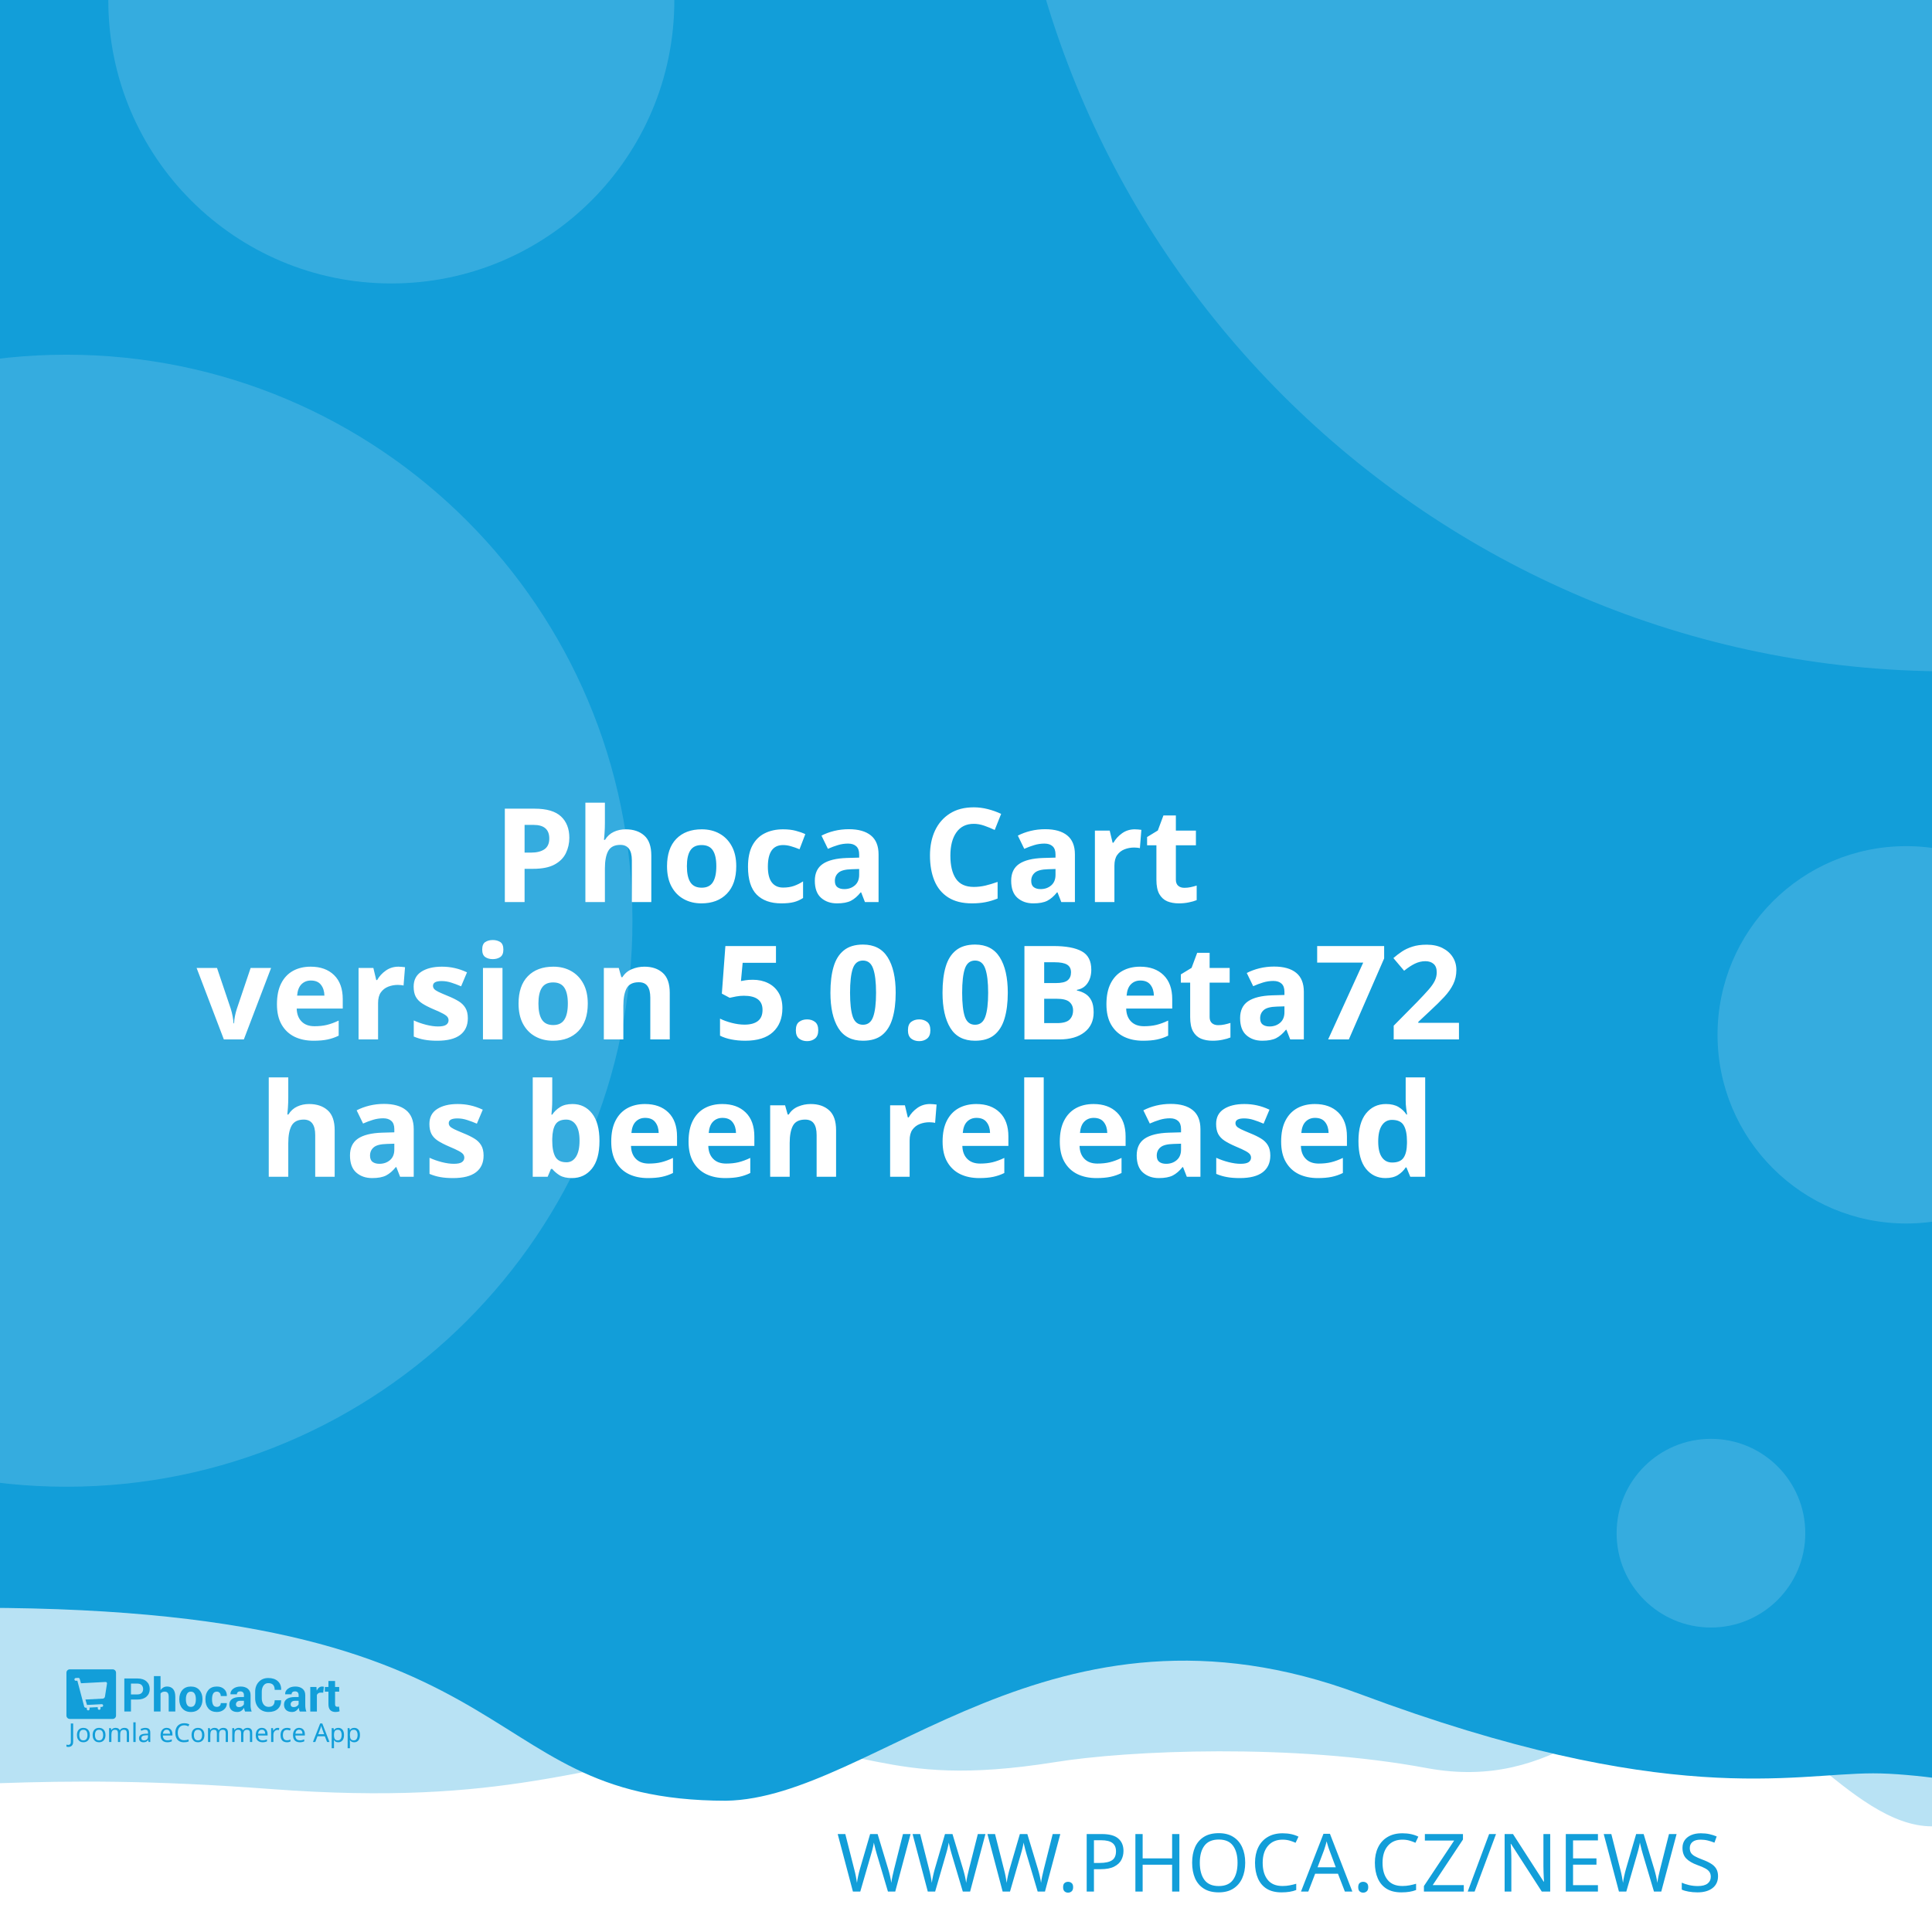
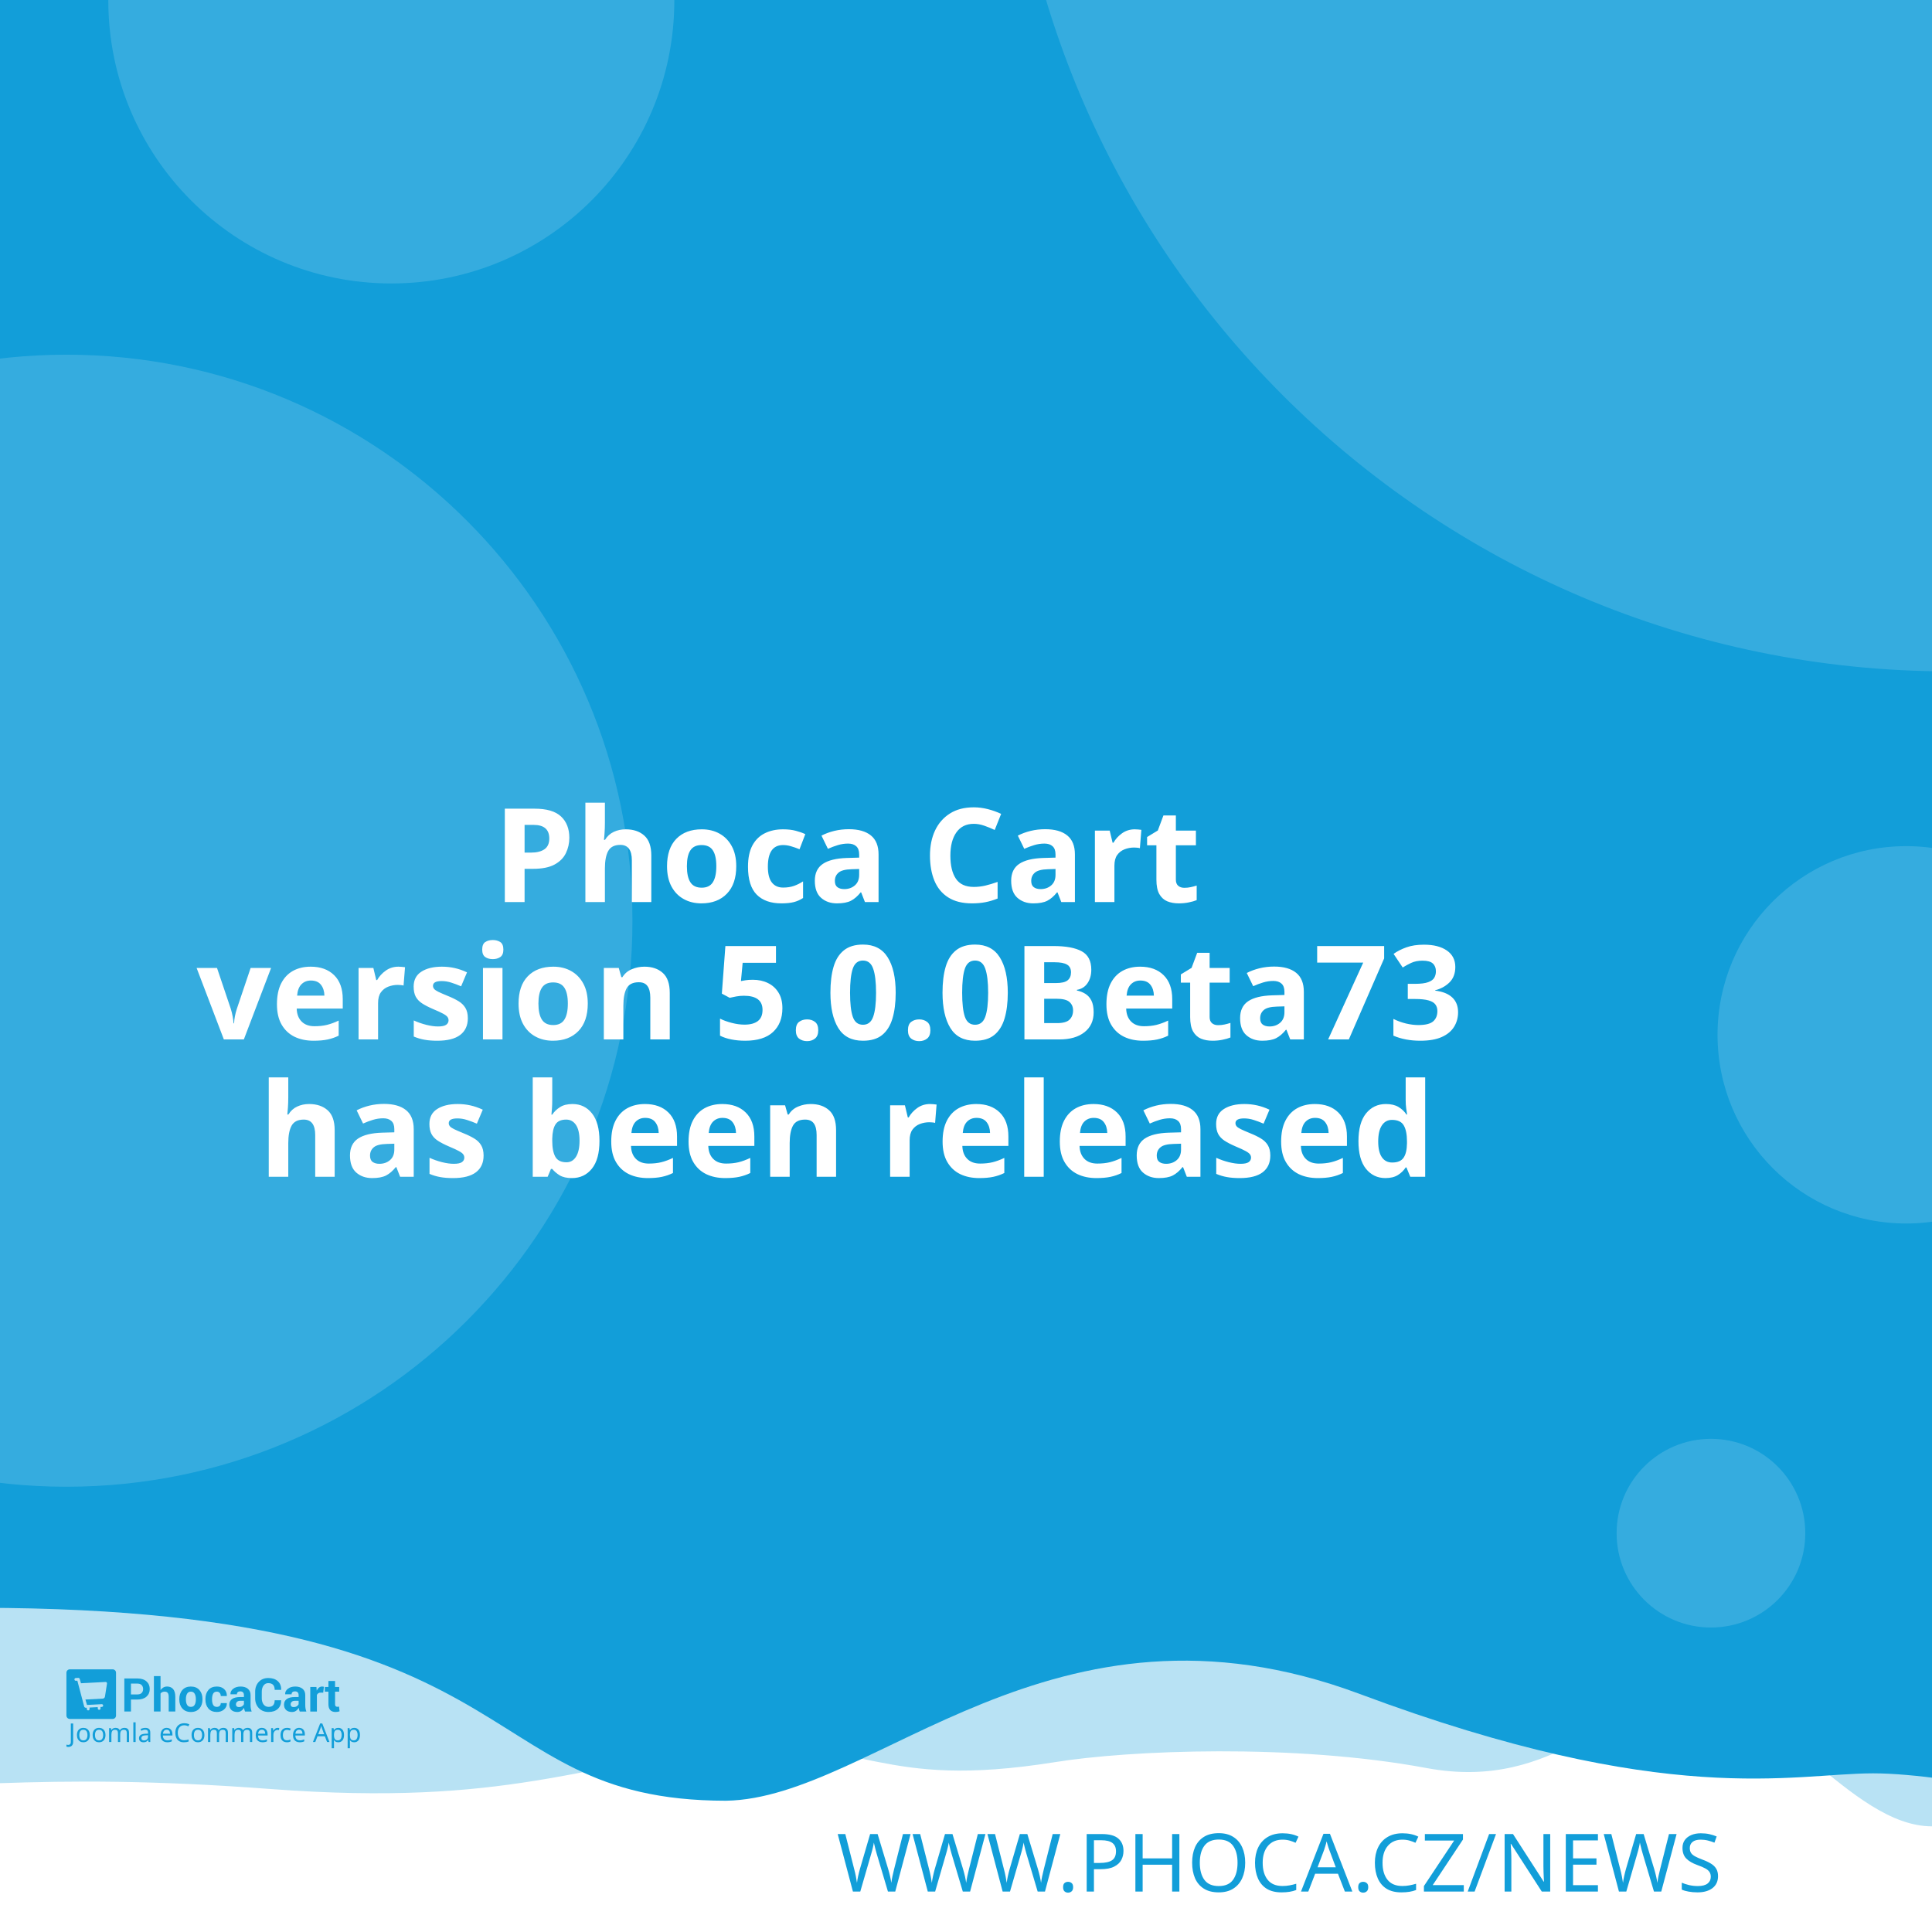
<svg xmlns="http://www.w3.org/2000/svg" width="512" height="512" viewBox="0 0 512 512" version="1.1" id="svg5">
  <defs id="defs2" />
  <g id="layer1">
    <path d="m -288.549,96.962 a 6.384,6.384 0 0 0 -6.384,6.384 v 81.087 a 6.384,6.384 0 0 0 6.384,6.384 h 81.083 a 6.384,6.384 0 0 0 6.384,-6.384 v -81.087 a 6.384,6.384 0 0 0 -6.384,-6.384 z m 16.084,16.188 c 0.591,-0.033 1.134,0.125 1.642,0.482 0.508,0.359 0.842,0.809 1.006,1.355 l 2.415,8.308 46.517,-2.44 c 0.829,-0.043 1.521,0.245 2.074,0.86 0.55,0.606 0.769,1.334 0.636,2.174 l -3.898,24.937 c -0.138,0.736 -0.57,1.497 -1.288,2.273 -0.719,0.787 -1.656,1.211 -2.797,1.272 l -32.861,1.721 3.038,10.253 27.775,-1.455 c 0.726,-0.04 1.351,0.178 1.887,0.648 0.523,0.483 0.803,1.086 0.844,1.812 0.038,0.726 -0.178,1.352 -0.648,1.887 -0.483,0.525 -1.086,0.806 -1.812,0.844 l -2.597,0.137 0.137,2.593 c 0.038,0.729 -0.178,1.356 -0.661,1.879 -0.472,0.535 -1.071,0.819 -1.8,0.856 -0.726,0.038 -1.353,-0.178 -1.879,-0.661 -0.535,-0.472 -0.814,-1.073 -0.852,-1.8 l -0.137,-2.593 -15.573,0.81 0.133,2.597 c 0.038,0.729 -0.176,1.356 -0.648,1.879 -0.483,0.535 -1.086,0.818 -1.812,0.856 -0.726,0.04 -1.352,-0.178 -1.887,-0.661 -0.525,-0.472 -0.806,-1.073 -0.844,-1.8 l -0.137,-2.597 -1.608,0.083 c -0.623,0.033 -1.193,-0.112 -1.721,-0.428 -0.515,-0.317 -0.883,-0.632 -1.11,-0.931 l -0.287,-0.507 -13.05,-49.343 -2.805,0.146 c -0.696,0.038 -1.312,-0.181 -1.858,-0.661 -0.545,-0.472 -0.835,-1.069 -0.873,-1.795 -0.038,-0.729 0.186,-1.353 0.682,-1.879 0.493,-0.535 1.083,-0.818 1.779,-0.856 z" style="fill:#ffffff;stroke-width:1;paint-order:stroke fill markers" id="path400" />
    <rect style="opacity:1;fill:#ffffff;stroke-width:5;stroke-linejoin:round;paint-order:stroke fill markers" id="rect723" width="512" height="512" x="0" y="0" />
    <path id="rect4460" style="opacity:0.3;fill:#129ed9;fill-opacity:1;stroke-width:5;stroke-linejoin:round;paint-order:stroke fill markers" d="M -256,4 H 768 v 480 c 0,0 -42.667,-10 -64,-10 -21.333,0 -42.408,10 -64,10 -21.592,0 -42.667,-10 -64,-10 -21.333,0 -42.408,10 -64,10 -21.592,0 -41.887,-34.701 -63.221,-34.701 -21.333,0 -35.645,25.795 -70.761,19.246 -35.116,-6.549 -78.862,-4.741 -98.515,-1.547 -47.289,7.533 -49.247,-6.724 -87.369,-3.311 -38.122,3.413 -56.921,15.193 -120.307,10.429 -63.387,-4.764 -84.091,0.698 -135.827,-0.116 -21.333,0 -42.408,10 -64,10 -21.592,0 -42.667,-10 -64,-10 -21.333,0 -64,10 -64,10 z" />
    <path id="rect4460-5" style="fill:#129ed9;fill-opacity:1;stroke-width:5;stroke-linejoin:round;paint-order:stroke fill markers" d="M -316,4.9999998e-7 H 708 V 480 c 0,0 -42.667,-10 -64,-10 -21.333,0 -42.408,10 -64,10 -21.592,0 -62.256,-10.048 -83.59,-10.048 -21.333,0 -54.449,9.448 -136.059,-21.03 -81.61,-30.478 -128.583,27.669 -167.971,28.291 -70.795,-0.042 -47.303,-54.288 -212.561,-50.983 C -185.439,429.534 -38.408,480 -60,480 c -21.592,0 -42.667,-10 -64,-10 -21.333,0 -42.408,10 -64,10 -21.592,0 -42.667,-10 -64,-10 -21.333,0 -64,10 -64,10 z" />
    <text xml:space="preserve" style="font-style:normal;font-weight:normal;font-size:21.333px;line-height:1.25;font-family:sans-serif;fill:#129ed9;fill-opacity:1;stroke:none" x="484.042" y="501.277" id="text2910-3-7">
      <tspan id="tspan2908-6-5" x="484.042" y="501.277" style="font-style:normal;font-variant:normal;font-weight:300;font-stretch:normal;font-size:21.333px;font-family:Montserrat;-inkscape-font-specification:'Montserrat Light';text-align:end;text-anchor:end;fill:#129ed9;fill-opacity:1">WWW.PHOCA.CZ/NEWS</tspan>
    </text>
    <text xml:space="preserve" style="font-style:normal;font-variant:normal;font-weight:600;font-stretch:normal;font-size:34.667px;line-height:1.05;font-family:Rubik;-inkscape-font-specification:'Rubik Semi-Bold';fill:#ffffff;fill-opacity:1;stroke:none" x="256" y="165" id="text11252">
      <tspan x="256" y="165" id="tspan403" style="text-align:center;text-anchor:middle" />
      <tspan x="256" y="202.659" style="font-size:34.667px;text-align:center;text-anchor:middle" id="tspan442" />
      <tspan x="256" y="239.059" style="font-size:34.667px;text-align:center;text-anchor:middle" id="tspan444">Phoca Cart</tspan>
-       <tspan x="256" y="275.459" id="tspan1992" style="font-size:34.667px;text-align:center;text-anchor:middle">version 5.0.0Beta72
+       <tspan x="256" y="275.459" id="tspan1992" style="font-size:34.667px;text-align:center;text-anchor:middle">version 5.0.0Beta73
</tspan>
      <tspan x="256" y="311.859" id="tspan2906" style="font-size:34.667px;text-align:center;text-anchor:middle">has been released</tspan>
      <tspan x="256" y="348.259" id="tspan1994" style="font-size:34.667px" />
    </text>
    <circle style="opacity:0.15;fill:#ffffff;fill-opacity:1;stroke-width:5;stroke-linejoin:round;paint-order:stroke fill markers" id="path8376" cx="516.67" cy="-72.081" r="250" />
    <circle style="opacity:0.15;fill:#ffffff;fill-opacity:1;stroke-width:5;stroke-linejoin:round;paint-order:stroke fill markers" id="path8376-9" cx="17.604" cy="244" r="150" />
    <circle style="opacity:0.15;fill:#ffffff;fill-opacity:1;stroke-width:5;stroke-linejoin:round;paint-order:stroke fill markers" id="path8376-6" cx="103.704" cy="0.117" r="75" />
    <circle style="opacity:0.15;fill:#ffffff;fill-opacity:1;stroke-width:5;stroke-linejoin:round;paint-order:stroke fill markers" id="path8376-6-2" cx="505.168" cy="274.238" r="50" />
    <g id="g8950" transform="matrix(0.298069,0,0,0.298069,107.3348,335.2596)" style="fill:#129ed9;fill-opacity:1;stroke-width:3.355">
      <g id="g895" transform="translate(-301.0409,359.4151)" style="fill:#129ed9;fill-opacity:1;stroke-width:3.355">
        <g transform="matrix(1.3333,0,0,-1.3333,-75.59,850.15)" fill="#ffffff" image-rendering="optimizeQuality" id="g280" style="clip-rule:evenodd;fill:#129ed9;fill-opacity:1;stroke-width:8.934;shape-rendering:geometricPrecision">
          <path d="m 99.728,617.49 v -7.994 h -4.423 v 22.031 h 8.784 c 2.532,0 4.527,-0.646 5.979,-1.937 1.452,-1.291 2.181,-2.99 2.181,-5.097 0,-2.107 -0.729,-3.801 -2.181,-5.082 -1.452,-1.281 -3.446,-1.921 -5.979,-1.921 z m 0,3.408 h 4.361 c 1.23,0 2.165,0.336 2.801,1.002 0.635,0.671 0.951,1.523 0.951,2.561 0,1.059 -0.315,1.932 -0.946,2.623 -0.63,0.687 -1.566,1.033 -2.806,1.033 H 99.728 Z" id="path262" style="fill:#129ed9;fill-opacity:1;stroke-width:3.355" />
          <path d="m 119.45,623.79 c 0.517,0.749 1.147,1.327 1.891,1.746 0.749,0.418 1.576,0.63 2.485,0.63 1.705,0 3.043,-0.568 4.02,-1.704 0.971,-1.131 1.457,-2.887 1.457,-5.252 v -9.714 h -4.418 v 9.76 c 0,1.276 -0.227,2.174 -0.677,2.706 -0.445,0.532 -1.116,0.795 -2.005,0.795 -0.605,0 -1.137,-0.108 -1.602,-0.325 -0.465,-0.217 -0.847,-0.522 -1.152,-0.919 v -12.017 h -4.418 v 23.611 h 4.418 z" id="path264" style="fill:#129ed9;fill-opacity:1;stroke-width:3.355" />
          <path d="m 131.96,617.83 c 0,2.438 0.682,4.436 2.046,5.996 1.359,1.554 3.25,2.334 5.663,2.334 2.418,0 4.315,-0.774 5.689,-2.329 1.375,-1.549 2.062,-3.553 2.062,-6.001 v -0.32 c 0,-2.458 -0.687,-4.462 -2.051,-6.011 -1.369,-1.544 -3.261,-2.319 -5.674,-2.319 -2.418,0 -4.315,0.775 -5.684,2.319 -1.364,1.549 -2.051,3.553 -2.051,6.011 z m 4.408,-0.31 c 0,-1.487 0.264,-2.68 0.785,-3.584 0.527,-0.899 1.375,-1.348 2.542,-1.348 1.142,0 1.979,0.454 2.506,1.358 0.532,0.904 0.796,2.097 0.796,3.574 v 0.315 c 0,1.446 -0.269,2.629 -0.801,3.542 -0.537,0.914 -1.38,1.374 -2.527,1.374 -1.142,0 -1.979,-0.46 -2.506,-1.379 -0.532,-0.919 -0.796,-2.102 -0.796,-3.537 z" id="path266" style="fill:#129ed9;fill-opacity:1;stroke-width:3.355" />
          <path d="m 157.01,612.59 c 0.79,0 1.421,0.227 1.891,0.682 0.475,0.454 0.713,1.064 0.713,1.828 h 4.015 l 0.041,-0.093 c 0.041,-1.653 -0.579,-3.037 -1.871,-4.152 -1.287,-1.116 -2.883,-1.673 -4.79,-1.673 -2.439,0 -4.325,0.769 -5.648,2.314 -1.318,1.544 -1.979,3.522 -1.979,5.944 v 0.449 c 0,2.412 0.656,4.395 1.974,5.944 1.317,1.554 3.198,2.329 5.638,2.329 2.02,0 3.648,-0.573 4.883,-1.725 1.235,-1.151 1.835,-2.664 1.793,-4.539 l -0.031,-0.088 h -4.026 c 0,0.842 -0.233,1.544 -0.698,2.107 -0.46,0.558 -1.101,0.837 -1.922,0.837 -1.168,0 -1.995,-0.454 -2.475,-1.358 -0.476,-0.904 -0.718,-2.071 -0.718,-3.496 v -0.454 c 0,-1.456 0.243,-2.628 0.718,-3.522 0.48,-0.888 1.312,-1.332 2.491,-1.332" id="path268" style="fill:#129ed9;fill-opacity:1;stroke-width:3.355" />
          <path d="m 175.8,609.49 c -0.165,0.372 -0.305,0.764 -0.419,1.183 -0.119,0.413 -0.202,0.837 -0.248,1.27 -0.455,-0.8 -1.054,-1.456 -1.798,-1.978 -0.739,-0.521 -1.628,-0.785 -2.656,-0.785 -1.715,0 -3.038,0.439 -3.963,1.322 -0.93,0.883 -1.395,2.086 -1.395,3.604 0,1.606 0.62,2.845 1.855,3.729 1.235,0.883 3.038,1.322 5.41,1.322 h 2.47 v 1.301 c 0,0.785 -0.207,1.394 -0.62,1.828 -0.413,0.434 -1.023,0.651 -1.834,0.651 -0.713,0 -1.266,-0.175 -1.653,-0.522 -0.393,-0.346 -0.584,-0.826 -0.584,-1.446 l -4.268,0.016 -0.016,0.093 c -0.072,1.379 0.527,2.572 1.798,3.579 1.271,1.002 2.946,1.503 5.013,1.503 1.958,0 3.545,-0.496 4.769,-1.492 1.22,-0.992 1.829,-2.406 1.829,-4.24 v -6.76 c 0,-0.769 0.062,-1.492 0.176,-2.164 0.119,-0.676 0.299,-1.348 0.553,-2.014 z m -4.046,2.943 c 0.78,0 1.468,0.191 2.077,0.574 0.605,0.382 1.013,0.826 1.225,1.332 v 2.308 h -2.47 c -0.935,0 -1.648,-0.232 -2.134,-0.702 -0.481,-0.47 -0.724,-1.033 -0.724,-1.699 0,-0.542 0.181,-0.981 0.542,-1.312 0.367,-0.336 0.858,-0.501 1.483,-0.501" id="path270" style="fill:#129ed9;fill-opacity:1;stroke-width:3.355" />
          <path d="m 199.84,617.01 0.031,-0.088 c 0.041,-2.37 -0.682,-4.25 -2.17,-5.645 -1.488,-1.394 -3.555,-2.091 -6.201,-2.091 -2.656,0 -4.811,0.852 -6.464,2.556 -1.653,1.704 -2.486,3.894 -2.486,6.579 v 4.369 c 0,2.67 0.812,4.86 2.424,6.574 1.617,1.715 3.715,2.572 6.299,2.572 2.723,0 4.852,-0.697 6.386,-2.097 1.535,-1.399 2.284,-3.305 2.243,-5.717 l -0.031,-0.088 h -4.299 c 0,1.451 -0.346,2.561 -1.044,3.336 -0.698,0.769 -1.783,1.157 -3.255,1.157 -1.323,0 -2.372,-0.537 -3.147,-1.606 -0.78,-1.074 -1.168,-2.438 -1.168,-4.1 v -4.39 c 0,-1.683 0.408,-3.057 1.225,-4.131 0.822,-1.069 1.922,-1.606 3.317,-1.606 1.38,0 2.403,0.372 3.064,1.11 0.661,0.744 0.992,1.844 0.992,3.305 z" id="path272" style="fill:#129ed9;fill-opacity:1;stroke-width:3.355" />
          <path d="m 212.27,609.49 c -0.165,0.372 -0.305,0.764 -0.419,1.183 -0.119,0.413 -0.202,0.837 -0.248,1.27 -0.455,-0.8 -1.054,-1.456 -1.798,-1.978 -0.739,-0.521 -1.628,-0.785 -2.656,-0.785 -1.716,0 -3.038,0.439 -3.963,1.322 -0.93,0.883 -1.395,2.086 -1.395,3.604 0,1.606 0.62,2.845 1.855,3.729 1.235,0.883 3.039,1.322 5.41,1.322 h 2.47 v 1.301 c 0,0.785 -0.207,1.394 -0.62,1.828 -0.413,0.434 -1.023,0.651 -1.834,0.651 -0.713,0 -1.266,-0.175 -1.654,-0.522 -0.393,-0.346 -0.584,-0.826 -0.584,-1.446 l -4.268,0.016 -0.016,0.093 c -0.072,1.379 0.527,2.572 1.798,3.579 1.271,1.002 2.945,1.503 5.013,1.503 1.958,0 3.545,-0.496 4.769,-1.492 1.22,-0.992 1.829,-2.406 1.829,-4.24 v -6.76 c 0,-0.769 0.062,-1.492 0.176,-2.164 0.119,-0.676 0.3,-1.348 0.553,-2.014 z m -4.046,2.943 c 0.78,0 1.468,0.191 2.077,0.574 0.605,0.382 1.013,0.826 1.224,1.332 v 2.308 h -2.47 c -0.935,0 -1.649,-0.232 -2.134,-0.702 -0.481,-0.47 -0.723,-1.033 -0.723,-1.699 0,-0.542 0.181,-0.981 0.542,-1.312 0.367,-0.336 0.858,-0.501 1.483,-0.501" id="path274" style="fill:#129ed9;fill-opacity:1;stroke-width:3.355" />
          <path d="m 227.92,622.06 -1.617,0.046 c -0.656,0 -1.199,-0.134 -1.623,-0.408 -0.423,-0.274 -0.744,-0.656 -0.966,-1.152 v -11.052 h -4.408 v 16.36 h 4.103 l 0.196,-2.422 c 0.382,0.857 0.883,1.528 1.494,2.009 0.61,0.48 1.312,0.723 2.108,0.723 0.223,0 0.429,-0.015 0.615,-0.052 0.186,-0.036 0.377,-0.077 0.568,-0.129 z" id="path276" style="fill:#129ed9;fill-opacity:1;stroke-width:3.355" />
          <path d="m 235.83,629.86 v -4.007 h 2.754 v -3.099 H 235.83 v -8.33 c 0,-0.635 0.129,-1.09 0.393,-1.363 0.263,-0.274 0.615,-0.408 1.059,-0.408 0.232,0 0.434,0.01 0.599,0.036 0.166,0.026 0.362,0.072 0.579,0.129 l 0.383,-3.181 c -0.445,-0.155 -0.878,-0.268 -1.302,-0.341 -0.424,-0.078 -0.884,-0.114 -1.38,-0.114 -1.524,0 -2.697,0.418 -3.519,1.255 -0.822,0.837 -1.235,2.159 -1.235,3.977 v 8.34 h -2.392 v 3.099 h 2.392 v 4.007 z" id="path278" style="fill:#129ed9;fill-opacity:1;stroke-width:3.355" />
        </g>
        <g fill="#ffffff" fill-rule="evenodd" image-rendering="optimizeQuality" stroke-width="1.934" aria-label="Joomla eCommerce App" id="g318" style="clip-rule:evenodd;fill:#129ed9;fill-opacity:1;shape-rendering:geometricPrecision">
          <path d="M 1.704,69 Q 1.151,69 0.736,68.908 0.321,68.839 -0.002,68.7 v -1.752 q 0.369,0.092 0.784,0.161 0.415,0.069 0.876,0.069 0.576,0 1.083,-0.231 0.53,-0.231 0.853,-0.807 0.323,-0.576 0.323,-1.614 v -16.368 h 2.075 v 16.206 q 0,2.374 -1.176,3.504 -1.176,1.13 -3.112,1.13 z" id="path282" style="fill:#129ed9;fill-opacity:1;stroke-width:1.934" />
          <path d="m 20.792,58.419 q 0,3.066 -1.568,4.749 -1.545,1.683 -4.196,1.683 -1.637,0 -2.928,-0.738 -1.268,-0.761 -2.006,-2.19 -0.738,-1.452 -0.738,-3.504 0,-3.066 1.545,-4.726 1.545,-1.66 4.196,-1.66 1.683,0 2.951,0.761 1.291,0.738 2.006,2.167 0.738,1.406 0.738,3.458 z m -9.336,0 q 0,2.19 0.853,3.481 0.876,1.268 2.766,1.268 1.867,0 2.743,-1.268 0.876,-1.291 0.876,-3.481 0,-2.19 -0.876,-3.435 -0.876,-1.245 -2.766,-1.245 -1.89,0 -2.743,1.245 -0.853,1.245 -0.853,3.435 z" id="path284" style="fill:#129ed9;fill-opacity:1;stroke-width:1.934" />
          <path d="m 34.739,58.419 q 0,3.066 -1.568,4.749 -1.545,1.683 -4.196,1.683 -1.637,0 -2.928,-0.738 -1.268,-0.761 -2.006,-2.19 -0.738,-1.452 -0.738,-3.504 0,-3.066 1.545,-4.726 1.545,-1.66 4.196,-1.66 1.683,0 2.951,0.761 1.291,0.738 2.006,2.167 0.738,1.406 0.738,3.458 z m -9.336,0 q 0,2.19 0.853,3.481 0.876,1.268 2.766,1.268 1.867,0 2.743,-1.268 0.876,-1.291 0.876,-3.481 0,-2.19 -0.876,-3.435 -0.876,-1.245 -2.766,-1.245 -1.89,0 -2.743,1.245 -0.853,1.245 -0.853,3.435 z" id="path286" style="fill:#129ed9;fill-opacity:1;stroke-width:1.934" />
          <path d="m 51.499,52.033 q 2.098,0 3.135,1.083 1.037,1.06 1.037,3.458 V 64.62 H 53.666 v -7.953 q 0,-2.928 -2.513,-2.928 -1.798,0 -2.582,1.037 -0.761,1.037 -0.761,3.02 V 64.62 h -2.006 v -7.953 q 0,-2.928 -2.536,-2.928 -1.867,0 -2.582,1.153 -0.715,1.153 -0.715,3.32 v 6.409 h -2.029 v -12.356 h 1.637 l 0.3,1.683 h 0.115 q 0.576,-0.968 1.545,-1.429 0.991,-0.484 2.098,-0.484 2.905,0 3.781,2.075 h 0.115 q 0.622,-1.06 1.683,-1.568 1.083,-0.507 2.282,-0.507 z" id="path288" style="fill:#129ed9;fill-opacity:1;stroke-width:1.934" />
          <path d="M 61.527,64.62 H 59.498 V 47.1 h 2.029 z" id="path290" style="fill:#129ed9;fill-opacity:1;stroke-width:1.934" />
          <path d="m 70.126,52.056 q 2.259,0 3.343,0.991 1.083,0.991 1.083,3.158 v 8.414 h -1.475 l -0.392,-1.752 h -0.092 q -0.807,1.014 -1.706,1.498 -0.876,0.484 -2.444,0.484 -1.683,0 -2.789,-0.876 -1.107,-0.899 -1.107,-2.789 0,-1.844 1.452,-2.836 1.452,-1.014 4.472,-1.107 l 2.098,-0.069 v -0.738 q 0,-1.545 -0.669,-2.144 -0.669,-0.599 -1.89,-0.599 -0.968,0 -1.844,0.3 -0.876,0.277 -1.637,0.645 l -0.622,-1.522 q 0.807,-0.438 1.913,-0.738 1.107,-0.323 2.305,-0.323 z m 0.599,6.593 q -2.305,0.092 -3.204,0.738 -0.876,0.645 -0.876,1.821 0,1.037 0.622,1.522 0.645,0.484 1.637,0.484 1.568,0 2.605,-0.853 1.037,-0.876 1.037,-2.674 v -1.107 z" id="path292" style="fill:#129ed9;fill-opacity:1;stroke-width:1.934" />
          <path d="m 89.144,52.033 q 1.591,0 2.72,0.692 1.153,0.692 1.752,1.96 0.622,1.245 0.622,2.928 v 1.222 h -8.46 q 0.046,2.098 1.06,3.204 1.037,1.083 2.882,1.083 1.176,0 2.075,-0.207 0.922,-0.231 1.89,-0.645 v 1.775 q -0.945,0.415 -1.867,0.599 -0.922,0.207 -2.19,0.207 -1.752,0 -3.112,-0.715 -1.337,-0.715 -2.098,-2.121 -0.738,-1.429 -0.738,-3.481 0,-2.029 0.669,-3.481 0.692,-1.452 1.913,-2.236 1.245,-0.784 2.882,-0.784 z m -0.023,1.66 q -1.452,0 -2.305,0.945 -0.83,0.922 -0.991,2.582 h 6.293 q -0.023,-1.568 -0.738,-2.536 -0.715,-0.991 -2.259,-0.991 z" id="path294" style="fill:#129ed9;fill-opacity:1;stroke-width:1.934" />
          <path d="m 104.71,49.751 q -2.651,0 -4.173,1.775 -1.522,1.775 -1.522,4.864 0,3.066 1.406,4.864 1.429,1.775 4.265,1.775 1.083,0 2.052,-0.184 0.968,-0.184 1.89,-0.461 v 1.798 q -0.922,0.346 -1.913,0.507 -0.968,0.161 -2.328,0.161 -2.513,0 -4.196,-1.037 -1.683,-1.037 -2.536,-2.951 -0.83,-1.913 -0.83,-4.495 0,-2.49 0.899,-4.38 0.922,-1.913 2.697,-2.974 1.775,-1.083 4.311,-1.083 2.605,0 4.541,0.968 l -0.83,1.752 q -0.761,-0.346 -1.706,-0.622 -0.922,-0.277 -2.029,-0.277 z" id="path296" style="fill:#129ed9;fill-opacity:1;stroke-width:1.934" />
          <path d="m 122.69,58.419 q 0,3.066 -1.568,4.749 -1.545,1.683 -4.196,1.683 -1.637,0 -2.928,-0.738 -1.268,-0.761 -2.006,-2.19 -0.738,-1.452 -0.738,-3.504 0,-3.066 1.545,-4.726 1.545,-1.66 4.196,-1.66 1.683,0 2.951,0.761 1.291,0.738 2.006,2.167 0.738,1.406 0.738,3.458 z m -9.336,0 q 0,2.19 0.853,3.481 0.876,1.268 2.766,1.268 1.867,0 2.743,-1.268 0.876,-1.291 0.876,-3.481 0,-2.19 -0.876,-3.435 -0.876,-1.245 -2.766,-1.245 -1.89,0 -2.743,1.245 -0.853,1.245 -0.853,3.435 z" id="path298" style="fill:#129ed9;fill-opacity:1;stroke-width:1.934" />
          <path d="m 139.45,52.033 q 2.098,0 3.135,1.083 1.037,1.06 1.037,3.458 V 64.62 h -2.006 v -7.953 q 0,-2.928 -2.513,-2.928 -1.798,0 -2.582,1.037 -0.761,1.037 -0.761,3.02 V 64.62 h -2.006 v -7.953 q 0,-2.928 -2.536,-2.928 -1.867,0 -2.582,1.153 -0.715,1.153 -0.715,3.32 v 6.409 h -2.029 v -12.356 h 1.637 l 0.3,1.683 h 0.115 q 0.576,-0.968 1.545,-1.429 0.991,-0.484 2.098,-0.484 2.905,0 3.781,2.075 h 0.115 q 0.622,-1.06 1.683,-1.568 1.083,-0.507 2.282,-0.507 z" id="path300" style="fill:#129ed9;fill-opacity:1;stroke-width:1.934" />
          <path d="m 161,52.033 q 2.098,0 3.135,1.083 1.037,1.06 1.037,3.458 V 64.62 h -2.006 v -7.953 q 0,-2.928 -2.513,-2.928 -1.798,0 -2.582,1.037 -0.761,1.037 -0.761,3.02 V 64.62 h -2.006 v -7.953 q 0,-2.928 -2.536,-2.928 -1.867,0 -2.582,1.153 -0.715,1.153 -0.715,3.32 v 6.409 h -2.029 v -12.356 h 1.637 l 0.3,1.683 h 0.115 q 0.576,-0.968 1.545,-1.429 0.991,-0.484 2.098,-0.484 2.905,0 3.781,2.075 h 0.115 q 0.622,-1.06 1.683,-1.568 1.083,-0.507 2.282,-0.507 z" id="path302" style="fill:#129ed9;fill-opacity:1;stroke-width:1.934" />
          <path d="m 173.77,52.033 q 1.591,0 2.72,0.692 1.153,0.692 1.752,1.96 0.622,1.245 0.622,2.928 v 1.222 h -8.46 q 0.046,2.098 1.06,3.204 1.037,1.083 2.882,1.083 1.176,0 2.075,-0.207 0.922,-0.231 1.89,-0.645 v 1.775 q -0.945,0.415 -1.867,0.599 -0.922,0.207 -2.19,0.207 -1.752,0 -3.112,-0.715 -1.337,-0.715 -2.098,-2.121 -0.738,-1.429 -0.738,-3.481 0,-2.029 0.669,-3.481 0.692,-1.452 1.913,-2.236 1.245,-0.784 2.882,-0.784 z m -0.023,1.66 q -1.452,0 -2.305,0.945 -0.83,0.922 -0.991,2.582 h 6.293 q -0.023,-1.568 -0.738,-2.536 -0.715,-0.991 -2.259,-0.991 z" id="path304" style="fill:#129ed9;fill-opacity:1;stroke-width:1.934" />
          <path d="m 187.76,52.033 q 0.346,0 0.738,0.046 0.415,0.023 0.715,0.092 l -0.254,1.867 q -0.3,-0.069 -0.669,-0.115 -0.346,-0.046 -0.669,-0.046 -0.945,0 -1.775,0.53 -0.83,0.507 -1.337,1.452 -0.484,0.922 -0.484,2.167 v 6.593 h -2.029 v -12.356 h 1.66 l 0.231,2.259 h 0.092 q 0.599,-1.014 1.545,-1.752 0.945,-0.738 2.236,-0.738 z" id="path306" style="fill:#129ed9;fill-opacity:1;stroke-width:1.934" />
          <path d="m 196.02,64.851 q -1.637,0 -2.928,-0.669 -1.268,-0.669 -2.006,-2.075 -0.715,-1.406 -0.715,-3.596 0,-2.282 0.761,-3.712 0.761,-1.429 2.052,-2.098 1.314,-0.669 2.974,-0.669 0.945,0 1.821,0.207 0.876,0.184 1.429,0.461 l -0.622,1.683 q -0.553,-0.207 -1.291,-0.392 -0.738,-0.184 -1.383,-0.184 -3.642,0 -3.642,4.68 0,2.236 0.876,3.435 0.899,1.176 2.651,1.176 1.014,0 1.775,-0.207 0.784,-0.207 1.429,-0.507 v 1.798 q -0.622,0.323 -1.383,0.484 -0.738,0.184 -1.798,0.184 z" id="path308" style="fill:#129ed9;fill-opacity:1;stroke-width:1.934" />
          <path d="m 206.9,52.033 q 1.591,0 2.72,0.692 1.153,0.692 1.752,1.96 0.622,1.245 0.622,2.928 v 1.222 h -8.46 q 0.046,2.098 1.06,3.204 1.037,1.083 2.882,1.083 1.176,0 2.075,-0.207 0.922,-0.231 1.89,-0.645 v 1.775 q -0.945,0.415 -1.867,0.599 -0.922,0.207 -2.19,0.207 -1.752,0 -3.112,-0.715 -1.337,-0.715 -2.098,-2.121 -0.738,-1.429 -0.738,-3.481 0,-2.029 0.669,-3.481 0.692,-1.452 1.913,-2.236 1.245,-0.784 2.882,-0.784 z m -0.023,1.66 q -1.452,0 -2.305,0.945 -0.83,0.922 -0.991,2.582 h 6.293 q -0.023,-1.568 -0.738,-2.536 -0.715,-0.991 -2.259,-0.991 z" id="path310" style="fill:#129ed9;fill-opacity:1;stroke-width:1.934" />
          <path d="m 231.73,64.62 -1.983,-5.095 h -6.524 l -1.96,5.095 h -2.098 l 6.432,-16.529 h 1.867 l 6.409,16.529 z m -4.449,-11.918 q -0.069,-0.184 -0.231,-0.669 -0.161,-0.484 -0.323,-0.991 -0.138,-0.53 -0.231,-0.807 -0.161,0.715 -0.369,1.406 -0.207,0.669 -0.346,1.06 l -1.867,4.979 h 5.21 z" id="path312" style="fill:#129ed9;fill-opacity:1;stroke-width:1.934" />
          <path d="m 241.73,52.033 q 2.282,0 3.665,1.591 1.406,1.591 1.406,4.795 0,3.158 -1.406,4.795 -1.383,1.637 -3.688,1.637 -1.429,0 -2.374,-0.53 -0.922,-0.553 -1.452,-1.268 h -0.138 q 0.046,0.392 0.092,0.991 0.046,0.599 0.046,1.037 v 5.072 h -2.029 v -17.889 h 1.66 l 0.277,1.683 h 0.092 q 0.553,-0.807 1.452,-1.36 0.899,-0.553 2.397,-0.553 z m -0.369,1.706 q -1.89,0 -2.674,1.06 -0.761,1.06 -0.807,3.227 v 0.392 q 0,2.282 0.738,3.527 0.761,1.222 2.789,1.222 1.13,0 1.844,-0.622 0.738,-0.622 1.083,-1.683 0.369,-1.083 0.369,-2.467 0,-2.121 -0.83,-3.389 -0.807,-1.268 -2.513,-1.268 z" id="path314" style="fill:#129ed9;fill-opacity:1;stroke-width:1.934" />
          <path d="m 255.91,52.033 q 2.282,0 3.665,1.591 1.406,1.591 1.406,4.795 0,3.158 -1.406,4.795 -1.383,1.637 -3.688,1.637 -1.429,0 -2.374,-0.53 -0.922,-0.553 -1.452,-1.268 h -0.138 q 0.046,0.392 0.092,0.991 0.046,0.599 0.046,1.037 v 5.072 h -2.029 v -17.889 h 1.66 l 0.277,1.683 h 0.092 q 0.553,-0.807 1.452,-1.36 0.899,-0.553 2.397,-0.553 z m -0.369,1.706 q -1.89,0 -2.674,1.06 -0.761,1.06 -0.807,3.227 v 0.392 q 0,2.282 0.738,3.527 0.761,1.222 2.789,1.222 1.13,0 1.844,-0.622 0.738,-0.622 1.083,-1.683 0.369,-1.083 0.369,-2.467 0,-2.121 -0.83,-3.389 -0.807,-1.268 -2.513,-1.268 z" id="path316" style="fill:#129ed9;fill-opacity:1;stroke-width:1.934" />
        </g>
        <path d="M 3,0 A 3,3 0 0 0 0,3 v 38.107 a 3,3 0 0 0 3,3 h 38.105 a 3,3 0 0 0 3,-3 V 3 a 3,3 0 0 0 -3,-3 z m 7.559,7.607 c 0.278,-0.015 0.533,0.059 0.771,0.227 0.239,0.169 0.396,0.38 0.473,0.637 l 1.135,3.904 21.861,-1.147 c 0.39,-0.02 0.715,0.115 0.975,0.404 0.259,0.285 0.361,0.627 0.299,1.022 l -1.832,11.719 c -0.065,0.346 -0.268,0.703 -0.605,1.068 -0.338,0.37 -0.778,0.569 -1.315,0.598 l -15.443,0.809 1.428,4.818 13.053,-0.684 c 0.341,-0.019 0.635,0.084 0.887,0.305 0.246,0.227 0.378,0.51 0.396,0.852 0.018,0.341 -0.084,0.635 -0.305,0.887 -0.227,0.247 -0.51,0.379 -0.852,0.396 l -1.221,0.064 0.064,1.219 c 0.018,0.343 -0.084,0.637 -0.311,0.883 -0.222,0.252 -0.503,0.385 -0.846,0.402 -0.341,0.018 -0.636,-0.084 -0.883,-0.311 -0.252,-0.222 -0.383,-0.504 -0.4,-0.846 l -0.064,-1.219 -7.318,0.381 0.062,1.221 c 0.018,0.343 -0.083,0.637 -0.305,0.883 -0.227,0.252 -0.51,0.384 -0.852,0.402 -0.341,0.019 -0.635,-0.084 -0.887,-0.311 -0.247,-0.222 -0.379,-0.504 -0.396,-0.846 l -0.064,-1.221 -0.756,0.039 c -0.293,0.015 -0.561,-0.052 -0.809,-0.201 -0.242,-0.149 -0.415,-0.297 -0.521,-0.438 l -0.135,-0.238 -6.133,-23.189 -1.318,0.068 C 8.066,10.184 7.776,10.082 7.52,9.856 7.263,9.634 7.127,9.354 7.11,9.012 7.092,8.67 7.197,8.377 7.43,8.13 7.661,7.878 7.939,7.745 8.266,7.727 Z" fill="#ffffff" style="fill:#129ed9;fill-opacity:1;stroke-width:8.934;paint-order:stroke fill markers" id="path334" />
      </g>
    </g>
    <circle style="opacity:0.15;fill:#ffffff;fill-opacity:1;stroke-width:5;stroke-linejoin:round;paint-order:stroke fill markers" id="path8376-6-2-1" cx="453.421" cy="406.309" r="25" />
  </g>
</svg>
